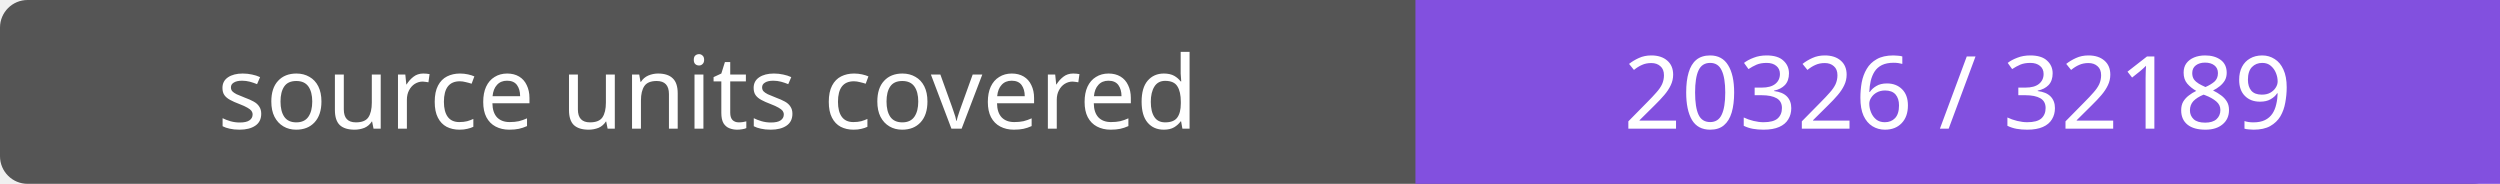
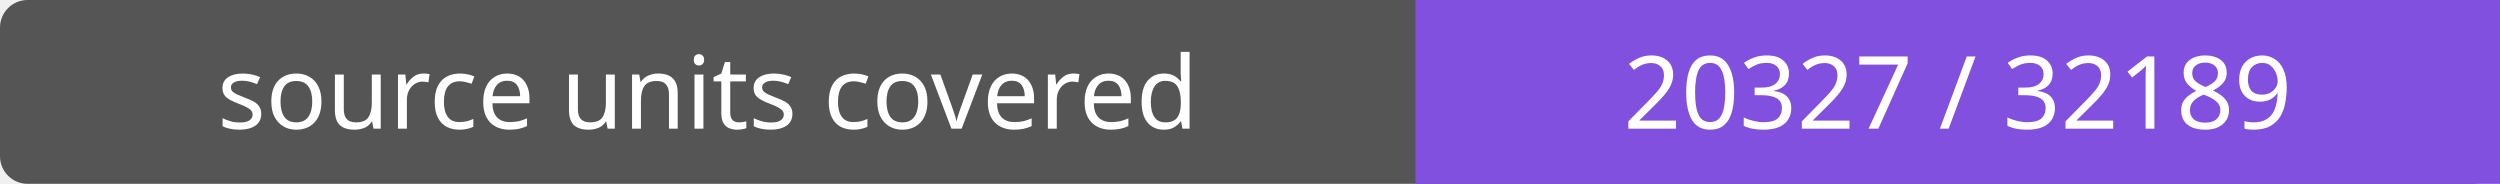
- <svg xmlns="http://www.w3.org/2000/svg" width="272" height="20" role="img" aria-label="source units covered: 20326 / 32189">
+ <svg xmlns="http://www.w3.org/2000/svg" width="272" height="20" role="img" aria-label="source units covered: 20327 / 32189">
  <rect width="272" height="20" rx="3" fill="#555" />
  <path fill="#8250df" d="M154 0h118v20H154z" />
  <g fill="#fff" text-anchor="middle" font-family="Verdana,sans-serif" font-size="11">
    <text x="77.0" y="14">source units covered</text>
-     <text x="213.0" y="14">20326 / 32189</text>
+     <text x="213.0" y="14">20327 / 32189</text>
  </g>
</svg>
